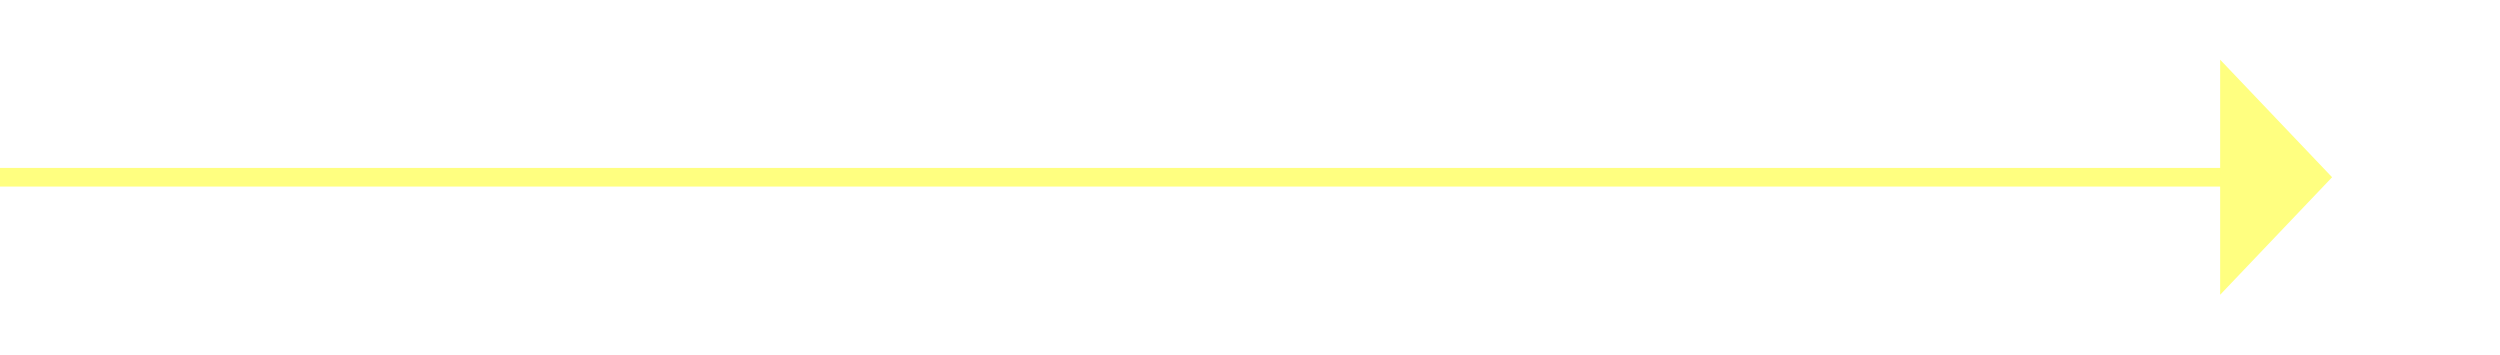
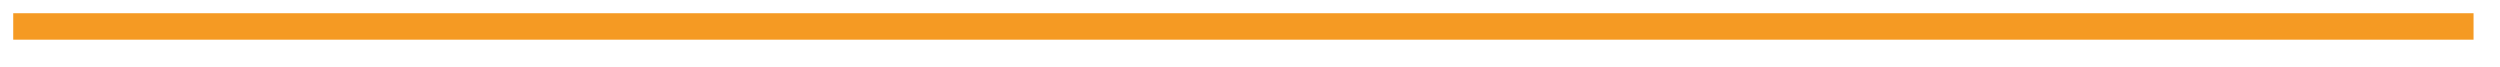
- <svg xmlns="http://www.w3.org/2000/svg" version="1.1" width="134px" height="19px">
-   <g transform="matrix(1 0 0 1 -985 -4048 )">
-     <path d="M 1104 4063.8  L 1110 4057.5  L 1104 4051.2  L 1104 4063.8  Z " fill-rule="nonzero" fill="#ffff80" stroke="none" />
-     <path d="M 985 4057.5  L 1105 4057.5  " stroke-width="1" stroke="#ffff80" fill="none" />
+ <svg xmlns="http://www.w3.org/2000/svg" version="1.1" width="189px" height="5px">
+   <g transform="matrix(1 0 0 1 -945 -4087 )">
+     <path d="M 946 4089  L 1132 4089  " stroke-width="2" stroke="#f59a23" fill="none" />
  </g>
</svg>
